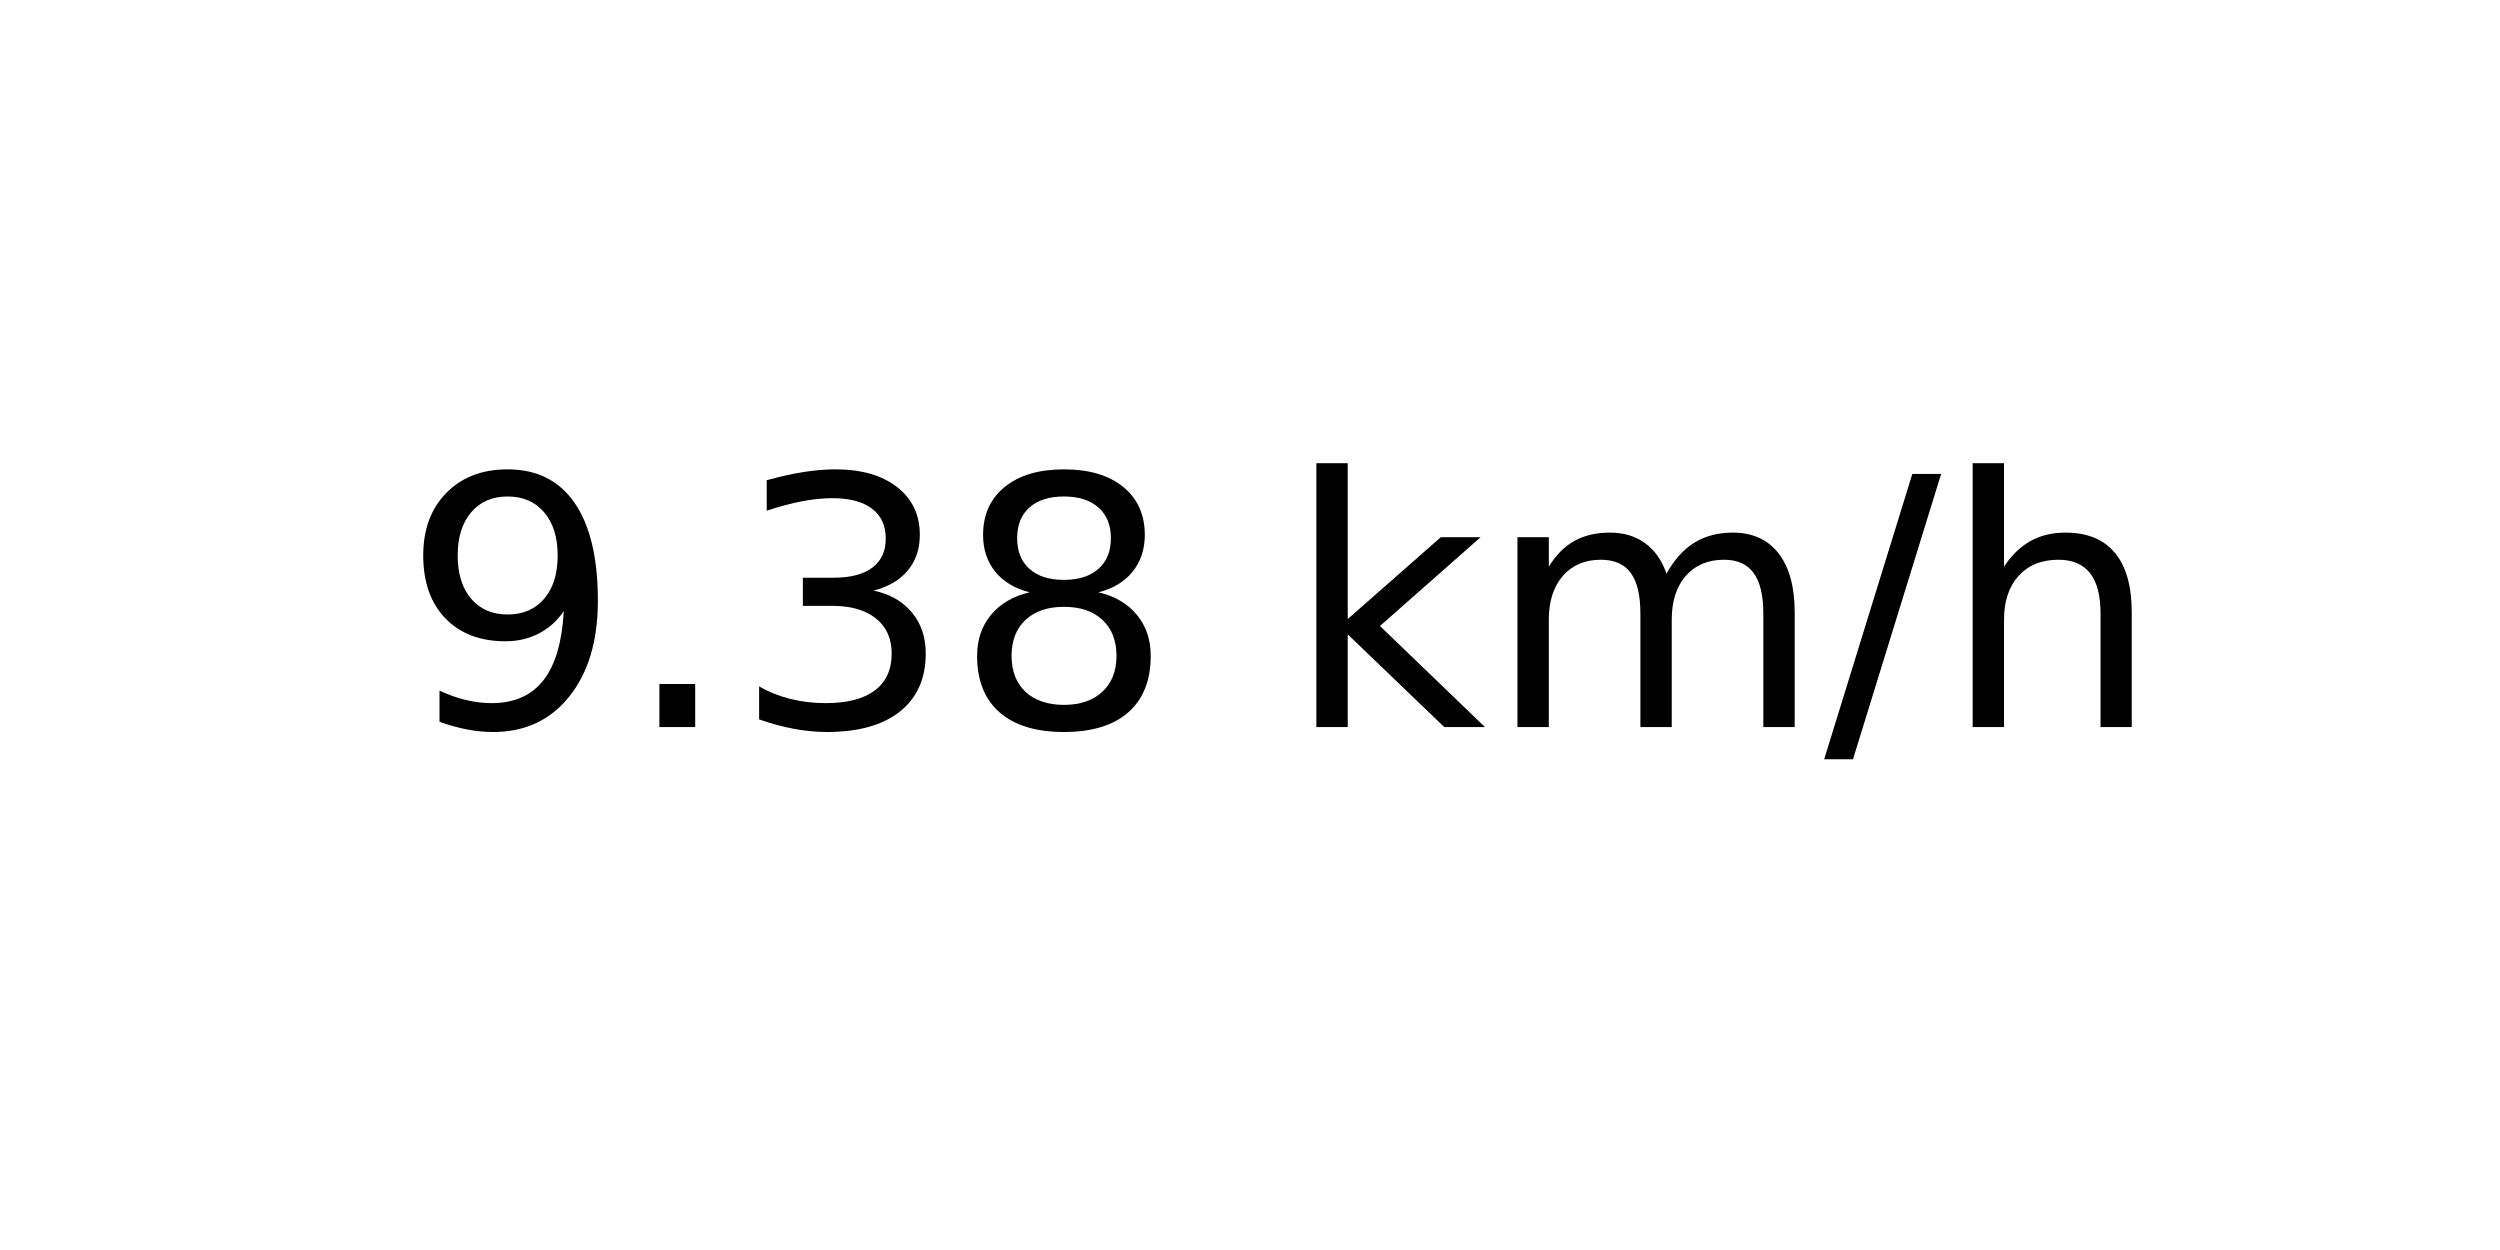
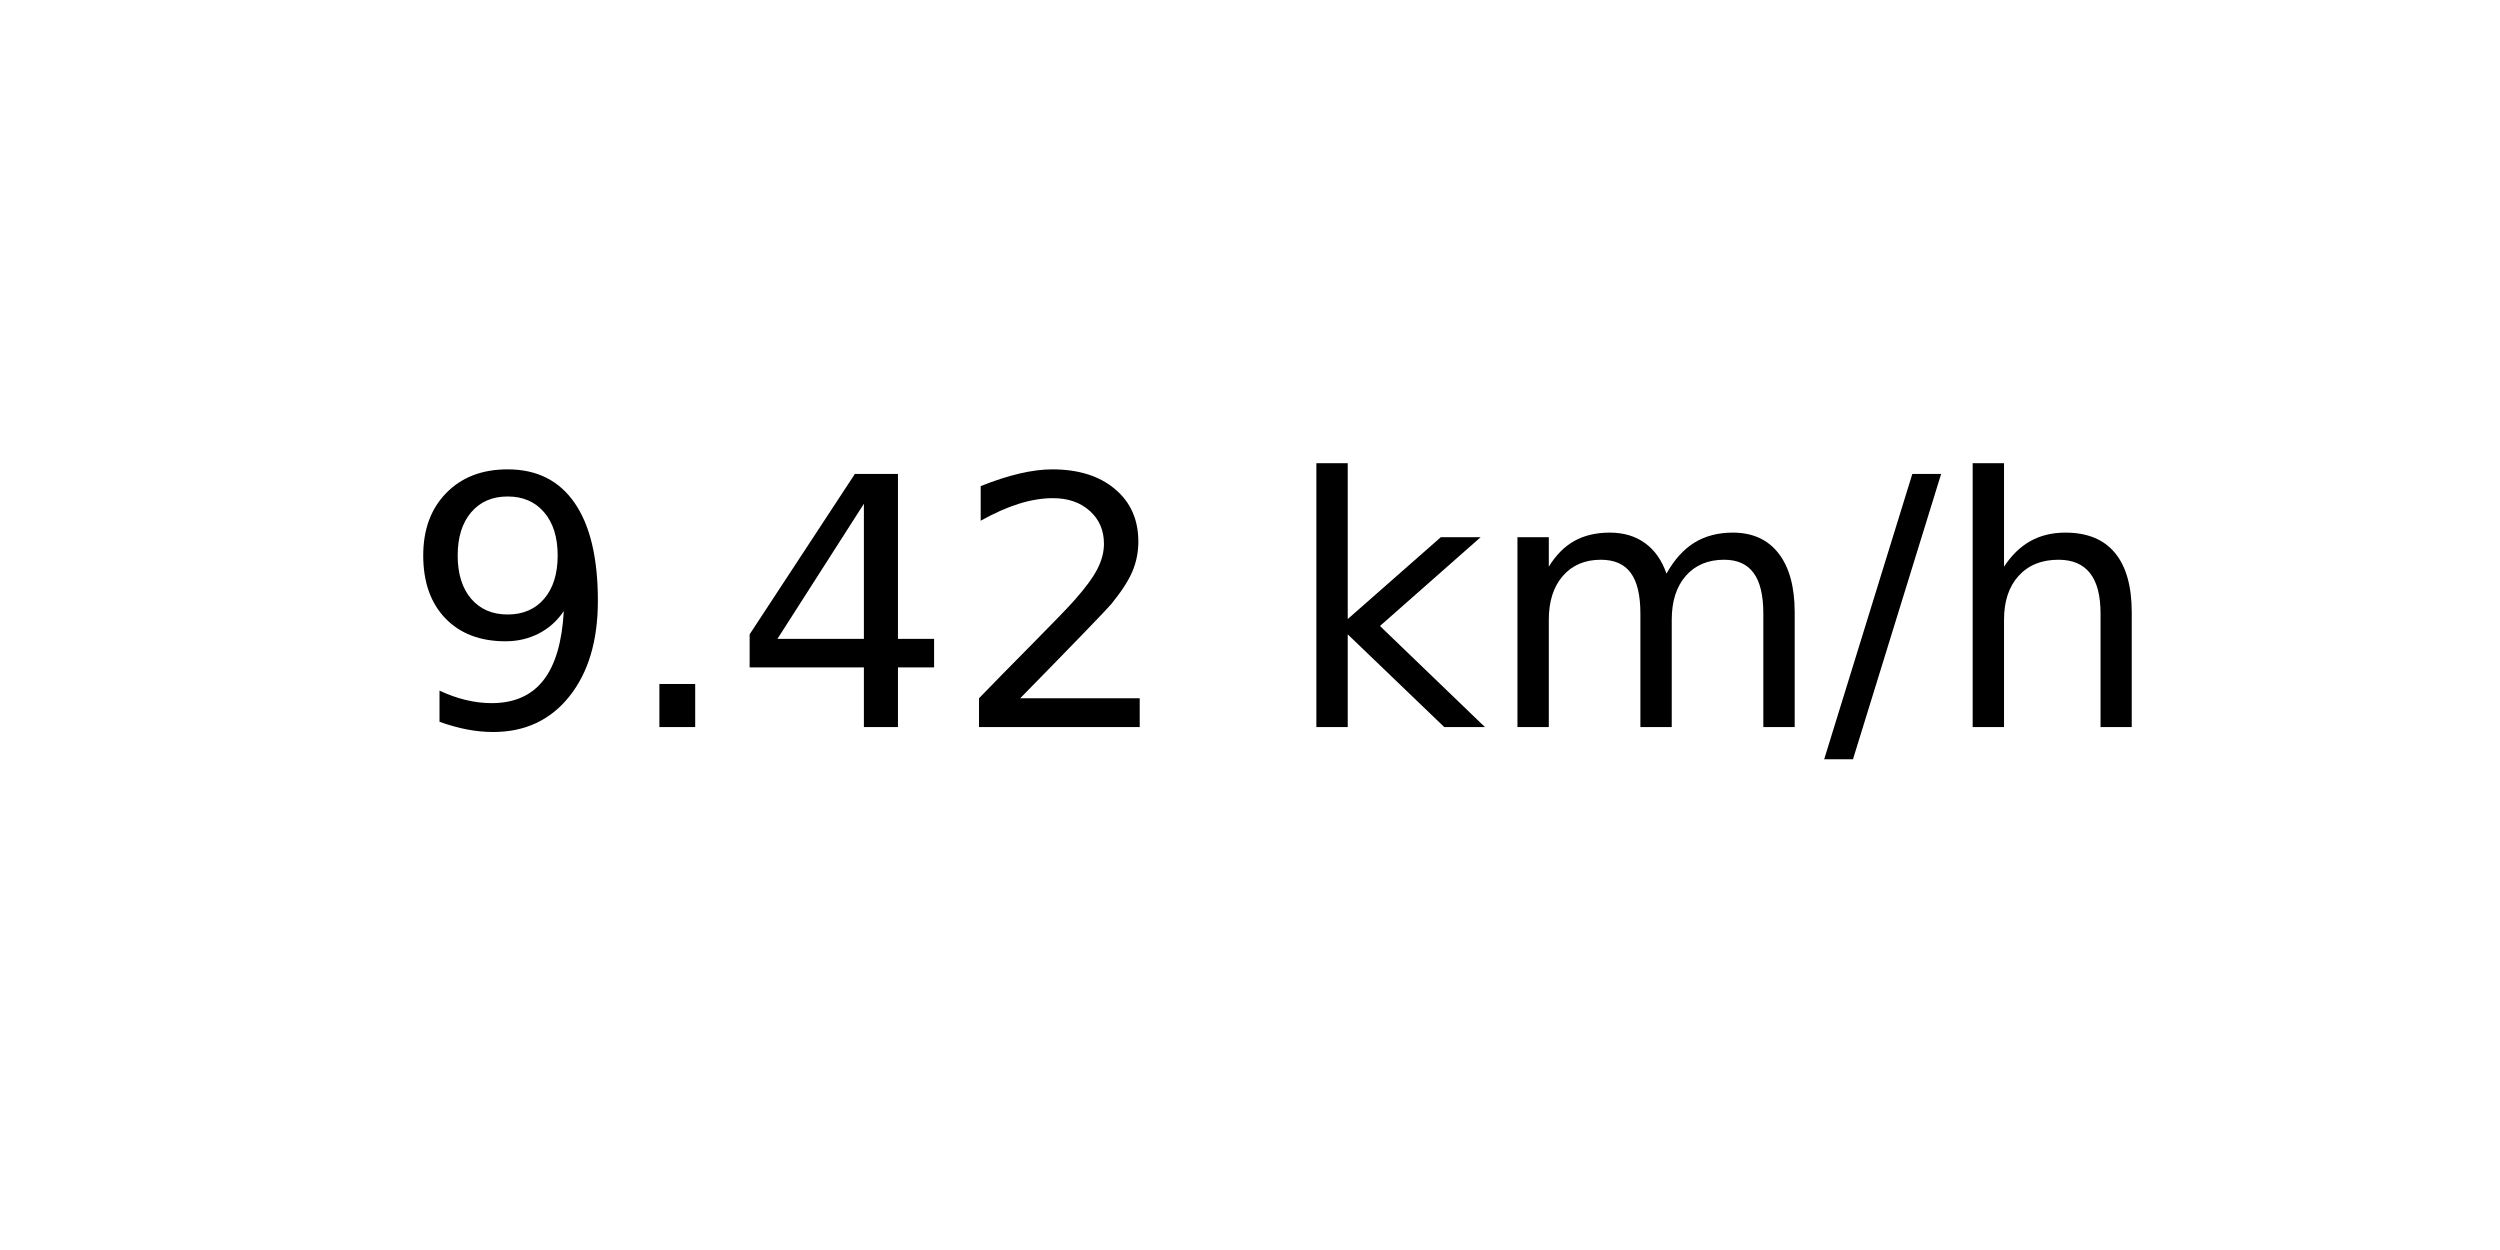
<svg xmlns="http://www.w3.org/2000/svg" xmlns:xlink="http://www.w3.org/1999/xlink" width="72pt" height="36pt" viewBox="0 0 72 36" version="1.1">
  <defs>
    <style type="text/css">*{stroke-linejoin: round; stroke-linecap: butt}</style>
  </defs>
  <g id="figure_1">
    <g id="axes_1">
      <g id="text_1">
        <g transform="translate(11.55937 20.93937) scale(0.1 -0.1)">
          <defs>
            <path id="DejaVuSans-39" d="M 703 97  L 703 672  Q 941 559 1184 500  Q 1428 441 1663 441  Q 2288 441 2617 861  Q 2947 1281 2994 2138  Q 2813 1869 2534 1725  Q 2256 1581 1919 1581  Q 1219 1581 811 2004  Q 403 2428 403 3163  Q 403 3881 828 4315  Q 1253 4750 1959 4750  Q 2769 4750 3195 4129  Q 3622 3509 3622 2328  Q 3622 1225 3098 567  Q 2575 -91 1691 -91  Q 1453 -91 1209 -44  Q 966 3 703 97  z M 1959 2075  Q 2384 2075 2632 2365  Q 2881 2656 2881 3163  Q 2881 3666 2632 3958  Q 2384 4250 1959 4250  Q 1534 4250 1286 3958  Q 1038 3666 1038 3163  Q 1038 2656 1286 2365  Q 1534 2075 1959 2075  z " transform="scale(0.015625)" />
            <path id="DejaVuSans-2e" d="M 684 794  L 1344 794  L 1344 0  L 684 0  L 684 794  z " transform="scale(0.015625)" />
-             <path id="DejaVuSans-33" d="M 2597 2516  Q 3050 2419 3304 2112  Q 3559 1806 3559 1356  Q 3559 666 3084 287  Q 2609 -91 1734 -91  Q 1441 -91 1130 -33  Q 819 25 488 141  L 488 750  Q 750 597 1062 519  Q 1375 441 1716 441  Q 2309 441 2620 675  Q 2931 909 2931 1356  Q 2931 1769 2642 2001  Q 2353 2234 1838 2234  L 1294 2234  L 1294 2753  L 1863 2753  Q 2328 2753 2575 2939  Q 2822 3125 2822 3475  Q 2822 3834 2567 4026  Q 2313 4219 1838 4219  Q 1578 4219 1281 4162  Q 984 4106 628 3988  L 628 4550  Q 988 4650 1302 4700  Q 1616 4750 1894 4750  Q 2613 4750 3031 4423  Q 3450 4097 3450 3541  Q 3450 3153 3228 2886  Q 3006 2619 2597 2516  z " transform="scale(0.015625)" />
-             <path id="DejaVuSans-38" d="M 2034 2216  Q 1584 2216 1326 1975  Q 1069 1734 1069 1313  Q 1069 891 1326 650  Q 1584 409 2034 409  Q 2484 409 2743 651  Q 3003 894 3003 1313  Q 3003 1734 2745 1975  Q 2488 2216 2034 2216  z M 1403 2484  Q 997 2584 770 2862  Q 544 3141 544 3541  Q 544 4100 942 4425  Q 1341 4750 2034 4750  Q 2731 4750 3128 4425  Q 3525 4100 3525 3541  Q 3525 3141 3298 2862  Q 3072 2584 2669 2484  Q 3125 2378 3379 2068  Q 3634 1759 3634 1313  Q 3634 634 3220 271  Q 2806 -91 2034 -91  Q 1263 -91 848 271  Q 434 634 434 1313  Q 434 1759 690 2068  Q 947 2378 1403 2484  z M 1172 3481  Q 1172 3119 1398 2916  Q 1625 2713 2034 2713  Q 2441 2713 2670 2916  Q 2900 3119 2900 3481  Q 2900 3844 2670 4047  Q 2441 4250 2034 4250  Q 1625 4250 1398 4047  Q 1172 3844 1172 3481  z " transform="scale(0.015625)" />
+             <path id="DejaVuSans-34" d="M 2419 4116  L 825 1625  L 2419 1625  L 2419 4116  z M 2253 4666  L 3047 4666  L 3047 1625  L 3713 1625  L 3713 1100  L 3047 1100  L 3047 0  L 2419 0  L 2419 1100  L 313 1100  L 313 1709  L 2253 4666  z " transform="scale(0.015625)" />
+             <path id="DejaVuSans-32" d="M 1228 531  L 3431 531  L 3431 0  L 469 0  L 469 531  Q 828 903 1448 1529  Q 2069 2156 2228 2338  Q 2531 2678 2651 2914  Q 2772 3150 2772 3378  Q 2772 3750 2511 3984  Q 2250 4219 1831 4219  Q 1534 4219 1204 4116  Q 875 4013 500 3803  L 500 4441  Q 881 4594 1212 4672  Q 1544 4750 1819 4750  Q 2544 4750 2975 4387  Q 3406 4025 3406 3419  Q 3406 3131 3298 2873  Q 3191 2616 2906 2266  Q 2828 2175 2409 1742  Q 1991 1309 1228 531  z " transform="scale(0.015625)" />
            <path id="DejaVuSans-20" transform="scale(0.015625)" />
            <path id="DejaVuSans-6b" d="M 581 4863  L 1159 4863  L 1159 1991  L 2875 3500  L 3609 3500  L 1753 1863  L 3688 0  L 2938 0  L 1159 1709  L 1159 0  L 581 0  L 581 4863  z " transform="scale(0.015625)" />
            <path id="DejaVuSans-6d" d="M 3328 2828  Q 3544 3216 3844 3400  Q 4144 3584 4550 3584  Q 5097 3584 5394 3201  Q 5691 2819 5691 2113  L 5691 0  L 5113 0  L 5113 2094  Q 5113 2597 4934 2840  Q 4756 3084 4391 3084  Q 3944 3084 3684 2787  Q 3425 2491 3425 1978  L 3425 0  L 2847 0  L 2847 2094  Q 2847 2600 2669 2842  Q 2491 3084 2119 3084  Q 1678 3084 1418 2786  Q 1159 2488 1159 1978  L 1159 0  L 581 0  L 581 3500  L 1159 3500  L 1159 2956  Q 1356 3278 1631 3431  Q 1906 3584 2284 3584  Q 2666 3584 2933 3390  Q 3200 3197 3328 2828  z " transform="scale(0.015625)" />
            <path id="DejaVuSans-2f" d="M 1625 4666  L 2156 4666  L 531 -594  L 0 -594  L 1625 4666  z " transform="scale(0.015625)" />
            <path id="DejaVuSans-68" d="M 3513 2113  L 3513 0  L 2938 0  L 2938 2094  Q 2938 2591 2744 2837  Q 2550 3084 2163 3084  Q 1697 3084 1428 2787  Q 1159 2491 1159 1978  L 1159 0  L 581 0  L 581 4863  L 1159 4863  L 1159 2956  Q 1366 3272 1645 3428  Q 1925 3584 2291 3584  Q 2894 3584 3203 3211  Q 3513 2838 3513 2113  z " transform="scale(0.015625)" />
          </defs>
          <use xlink:href="#DejaVuSans-39" />
          <use xlink:href="#DejaVuSans-2e" x="63.623" />
-           <use xlink:href="#DejaVuSans-33" x="95.41" />
-           <use xlink:href="#DejaVuSans-38" x="159.033" />
+           <use xlink:href="#DejaVuSans-34" x="95.41" />
+           <use xlink:href="#DejaVuSans-32" x="159.033" />
          <use xlink:href="#DejaVuSans-20" x="222.656" />
          <use xlink:href="#DejaVuSans-6b" x="254.443" />
          <use xlink:href="#DejaVuSans-6d" x="312.354" />
          <use xlink:href="#DejaVuSans-2f" x="409.766" />
          <use xlink:href="#DejaVuSans-68" x="443.457" />
        </g>
      </g>
    </g>
  </g>
</svg>
